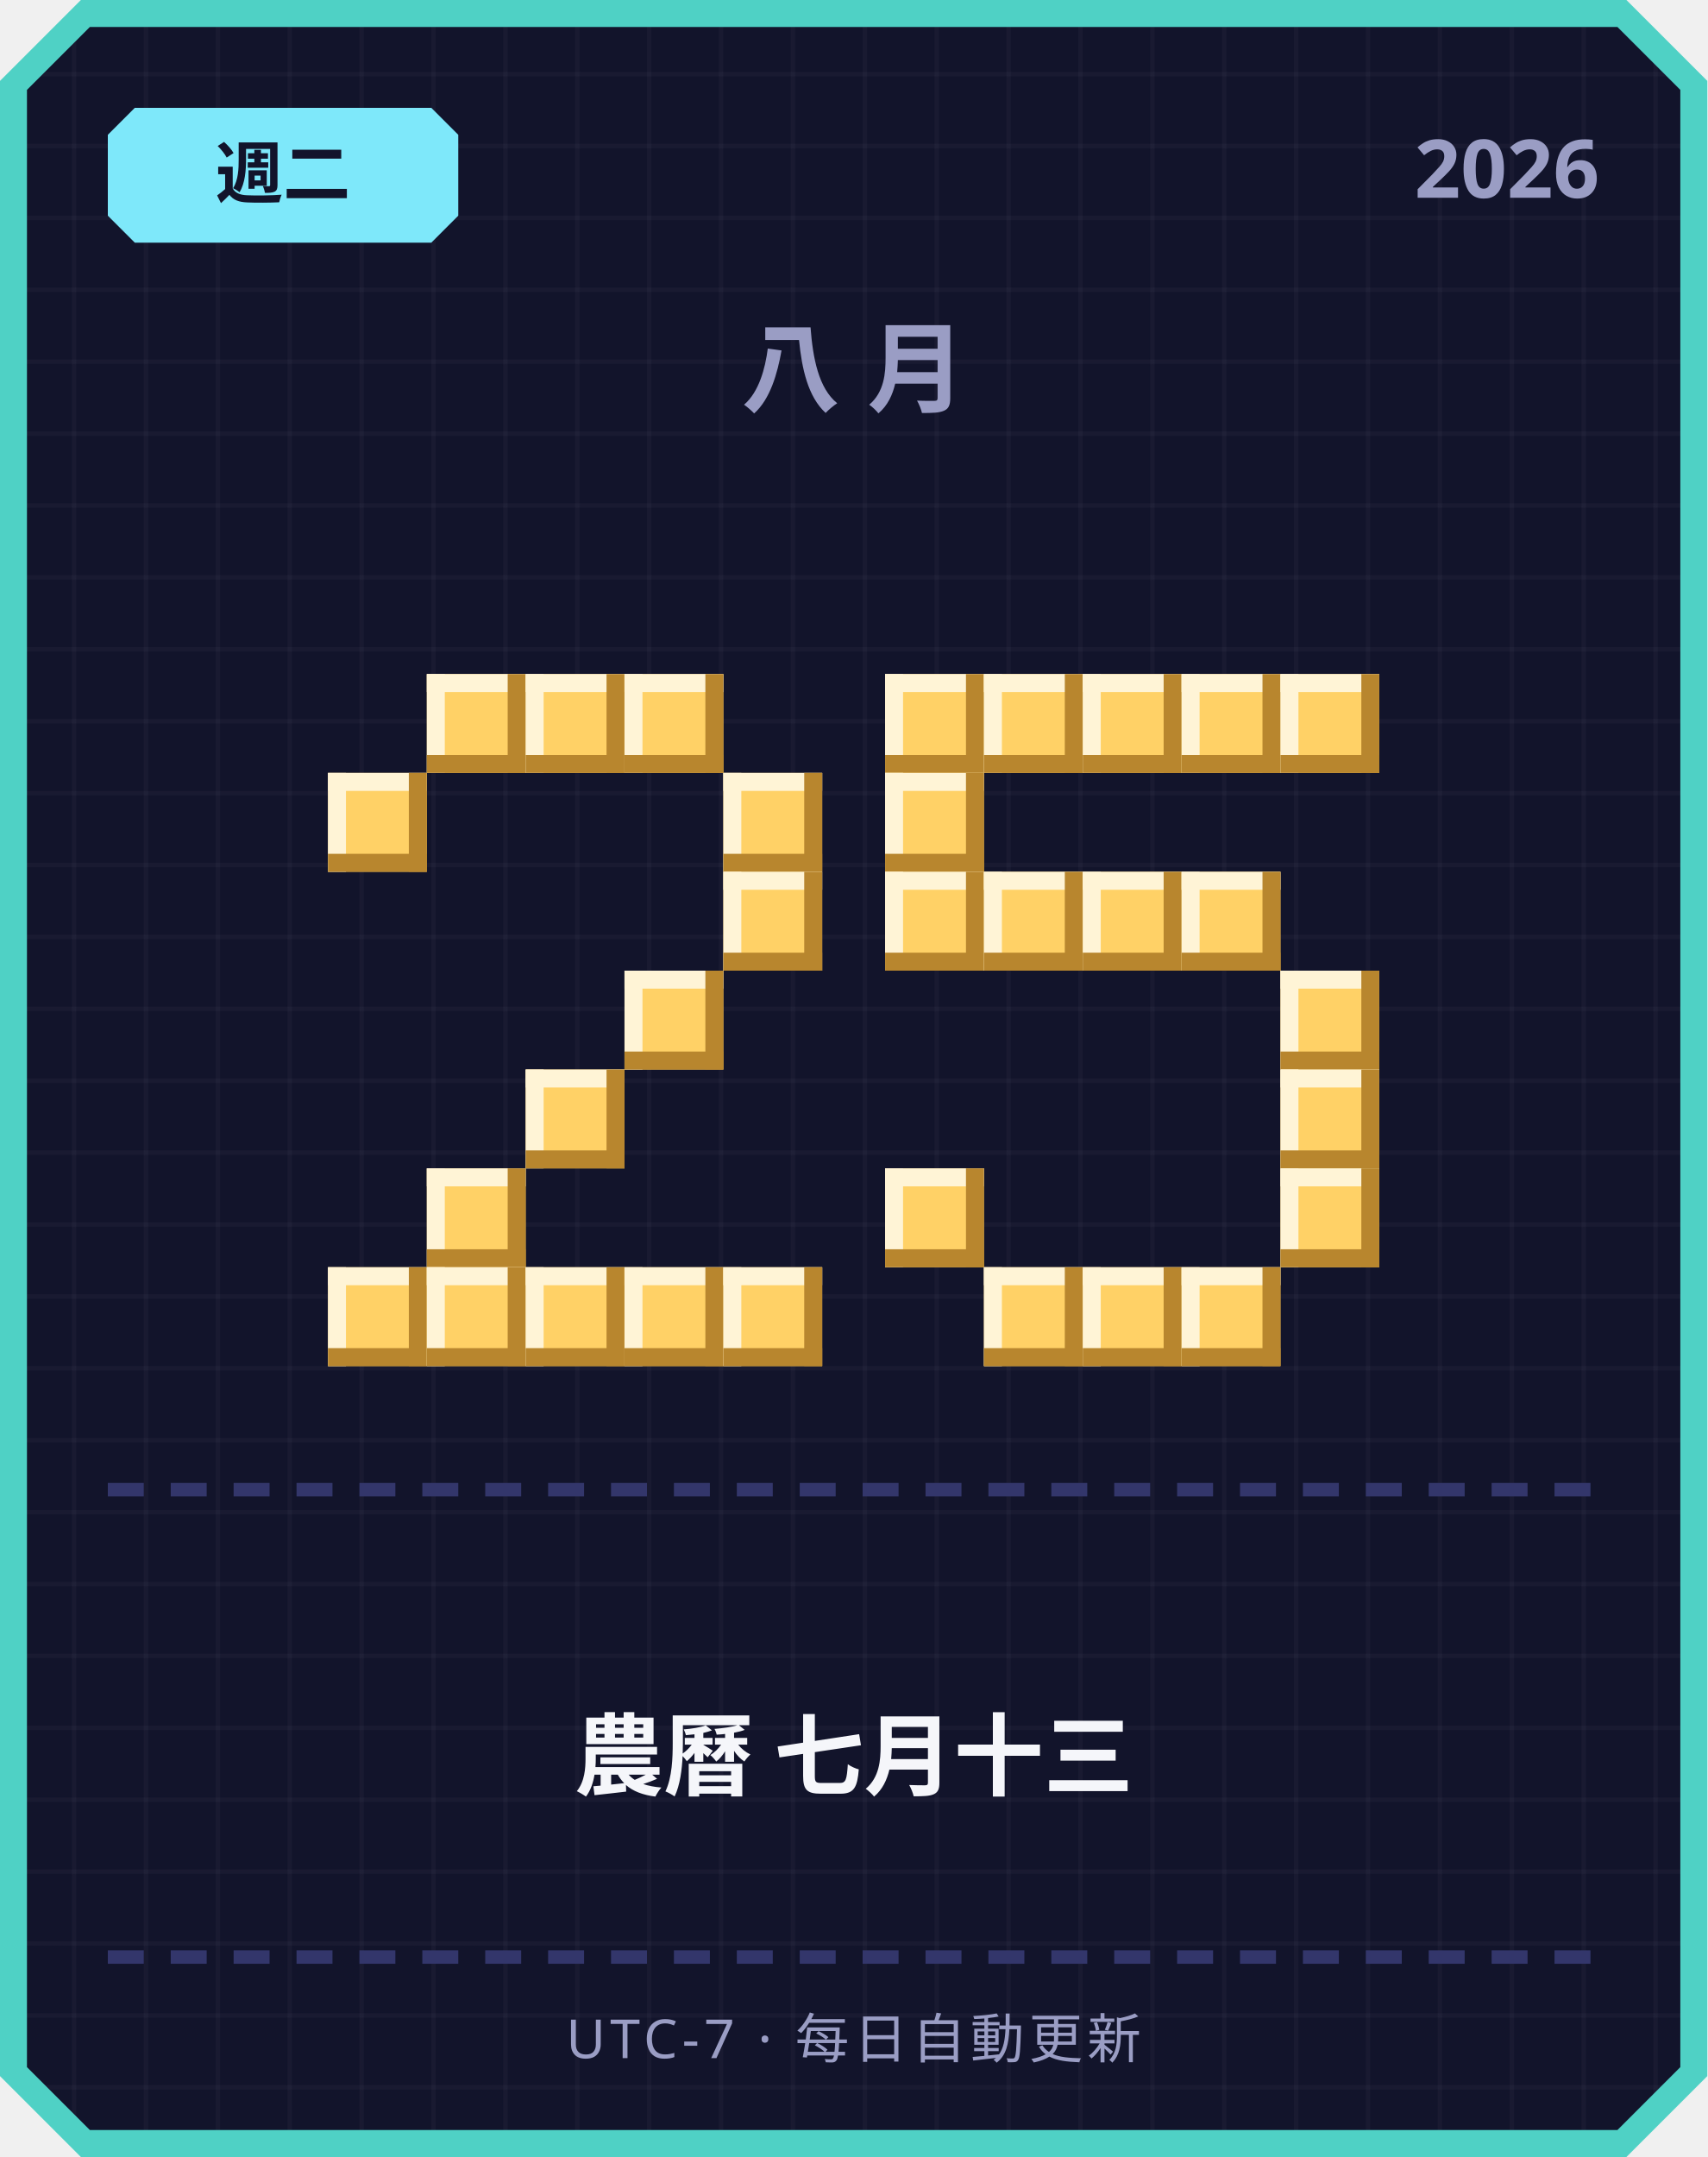
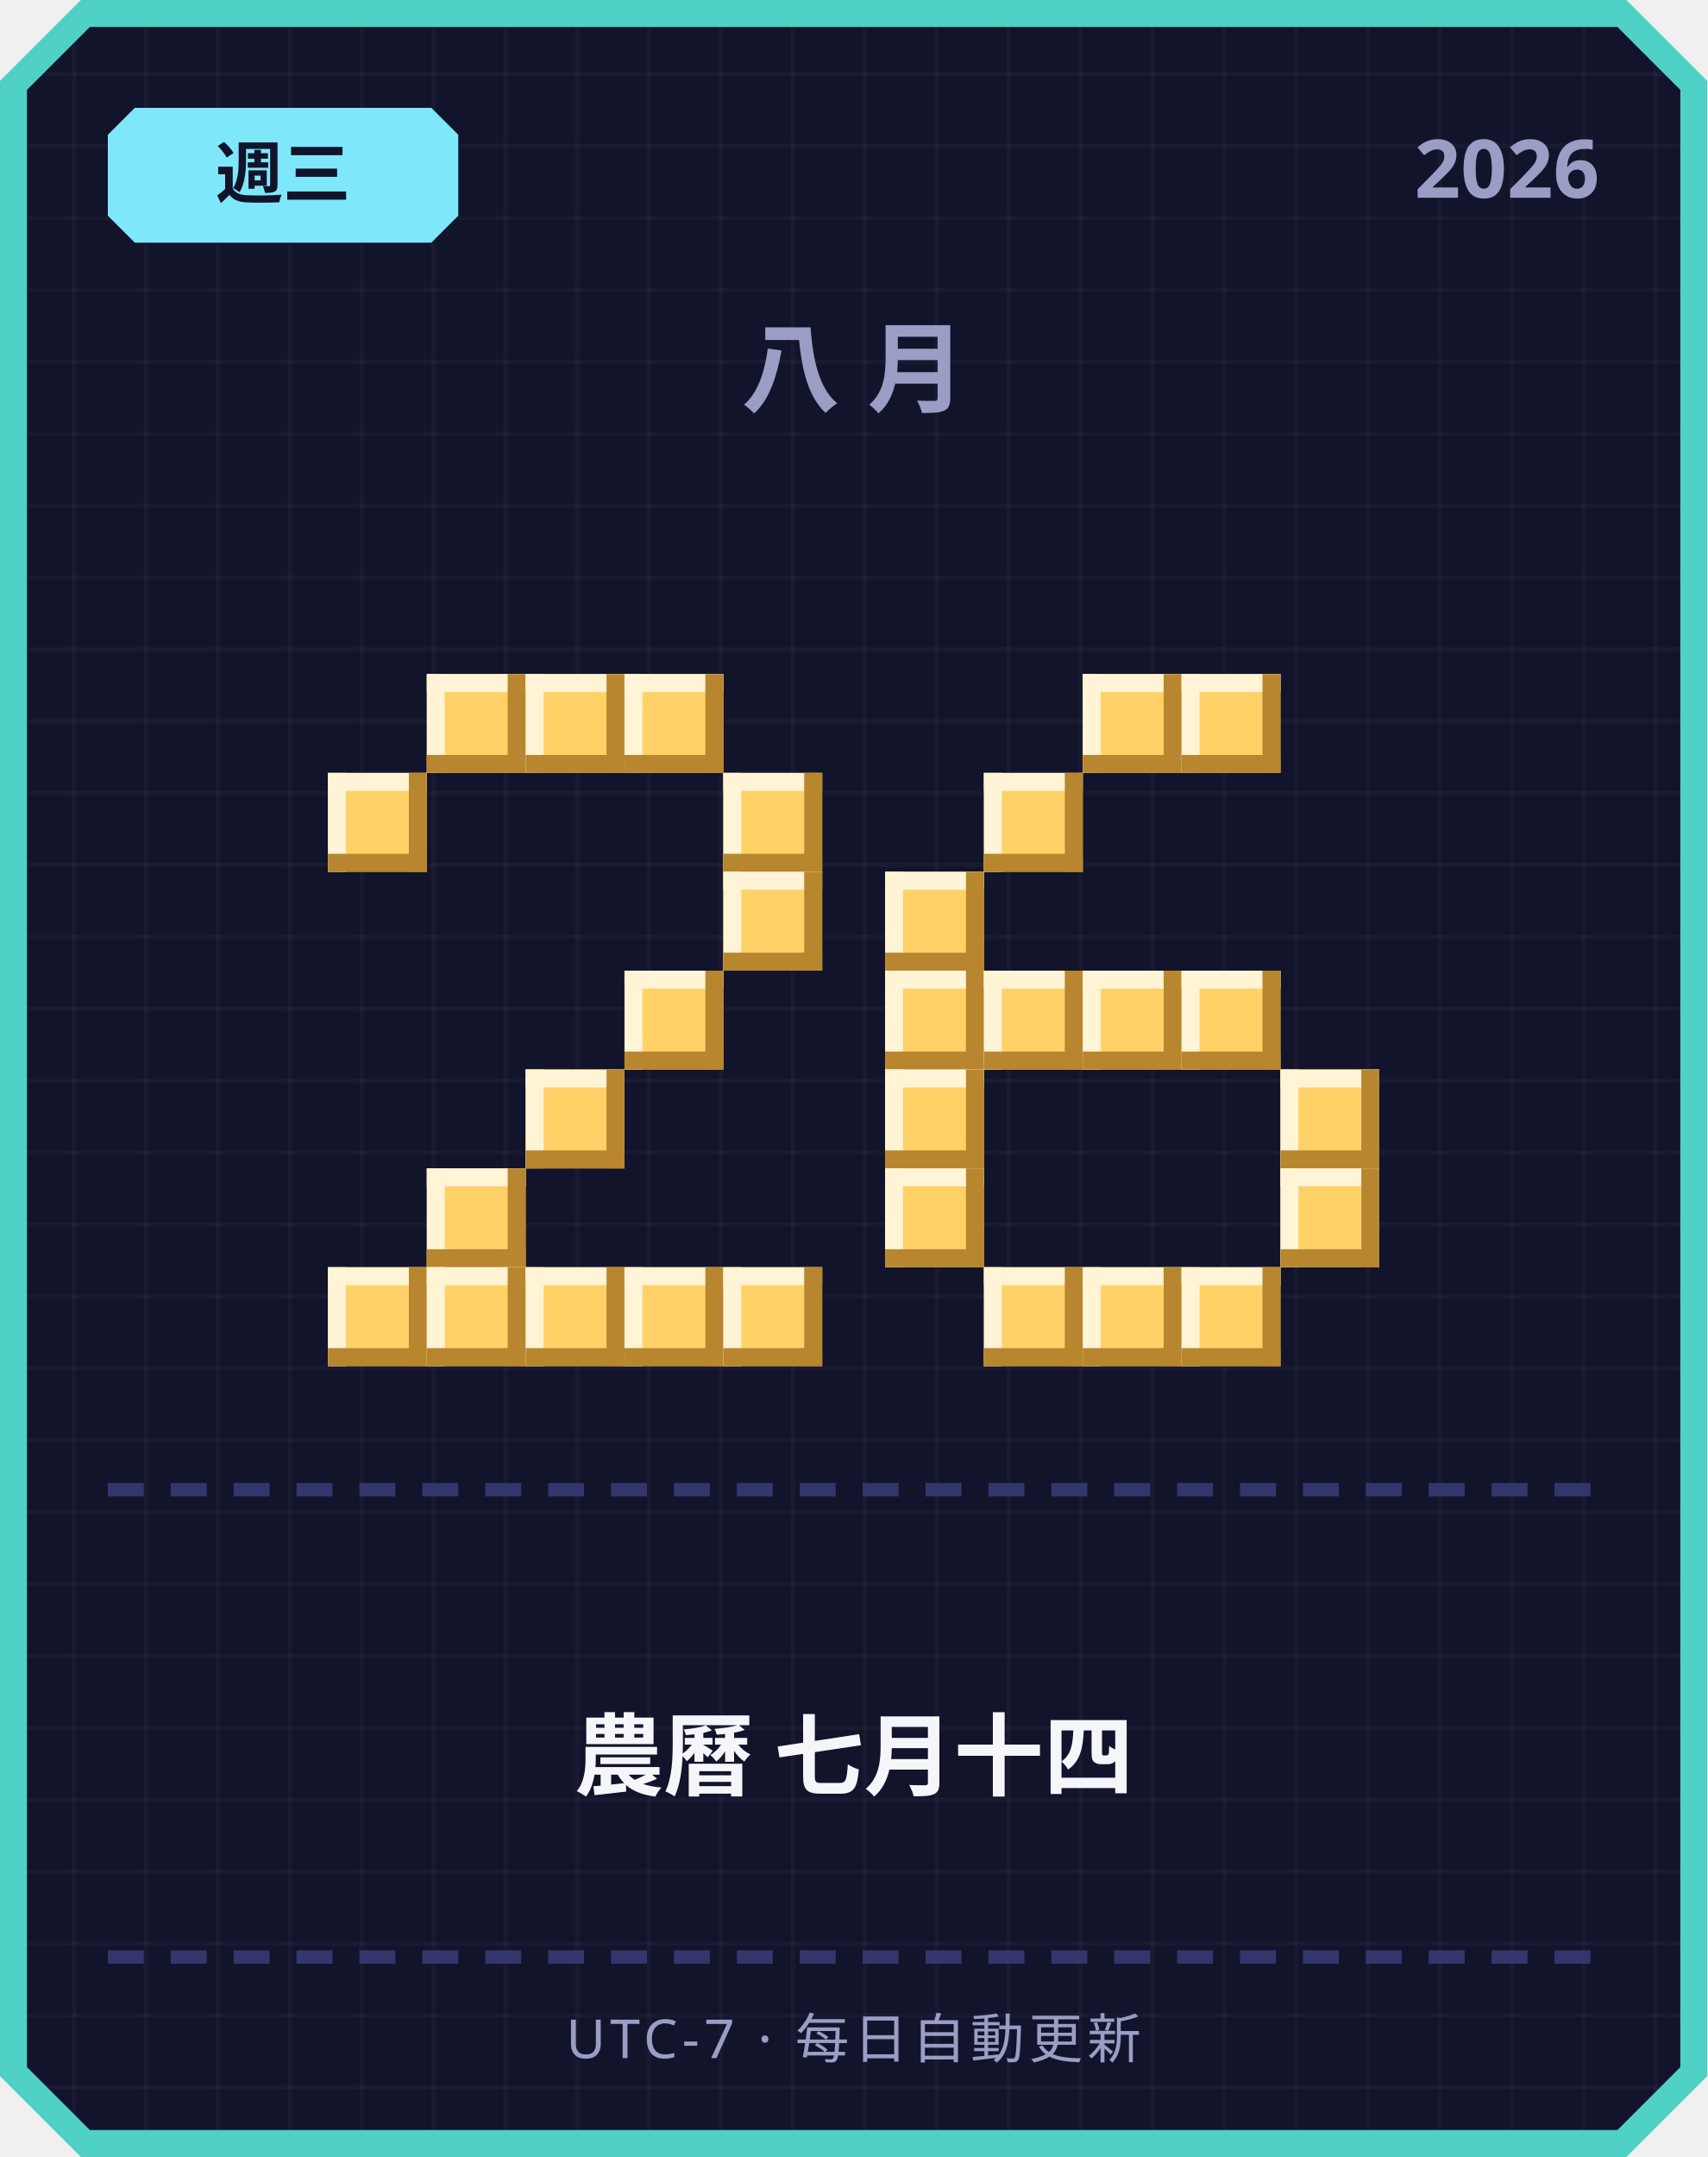
<svg xmlns="http://www.w3.org/2000/svg" width="380" height="480" viewBox="0 0 380 480">
  <defs>
    <pattern id="grid" width="16" height="16" patternUnits="userSpaceOnUse">
      <rect width="16" height="16" fill="#12142b" />
      <rect width="1" height="16" fill="#ffffff" opacity="0.03" />
      <rect width="16" height="1" fill="#ffffff" opacity="0.03" />
    </pattern>
  </defs>
  <path d="M 18,0 L 362,0 L 380,18 L 380,462 L 362,480 L 18,480 L 0,462 L 0,18 Z" fill="#4fd1c5" />
  <path d="M 20,6 L 360,6 L 374,20 L 374,460 L 360,474 L 20,474 L 6,460 L 6,20 Z" fill="url(#grid)" />
  <path d="M 30,24 L 96,24 L 102,30 L 102,48 L 96,54 L 30,54 L 24,48 L 24,30 Z" fill="#7ee8fa" />
-   <text x="63" y="44" text-anchor="middle" font-family="'Segoe UI', sans-serif" font-size="15" font-weight="700" fill="#12142b">週二</text>
+   <text x="63" y="44" text-anchor="middle" font-family="'Segoe UI', sans-serif" font-size="15" font-weight="700" fill="#12142b">週三</text>
  <text x="356" y="44" text-anchor="end" font-family="'Segoe UI', sans-serif" font-size="18" font-weight="700" fill="#9a9dc4">2026</text>
  <text x="190" y="90" text-anchor="middle" font-family="'Segoe UI', sans-serif" font-size="22" font-weight="700" letter-spacing="6" fill="#9a9dc4">八月</text>
  <rect x="95" y="150" width="22" height="22" fill="#ffd166" />
  <rect x="95" y="150" width="22" height="4" fill="#fff4d6" />
  <rect x="95" y="150" width="4" height="22" fill="#fff4d6" />
  <rect x="95" y="168" width="22" height="4" fill="#b8862e" />
  <rect x="113" y="150" width="4" height="22" fill="#b8862e" />
  <rect x="117" y="150" width="22" height="22" fill="#ffd166" />
  <rect x="117" y="150" width="22" height="4" fill="#fff4d6" />
  <rect x="117" y="150" width="4" height="22" fill="#fff4d6" />
  <rect x="117" y="168" width="22" height="4" fill="#b8862e" />
  <rect x="135" y="150" width="4" height="22" fill="#b8862e" />
  <rect x="139" y="150" width="22" height="22" fill="#ffd166" />
  <rect x="139" y="150" width="22" height="4" fill="#fff4d6" />
  <rect x="139" y="150" width="4" height="22" fill="#fff4d6" />
  <rect x="139" y="168" width="22" height="4" fill="#b8862e" />
  <rect x="157" y="150" width="4" height="22" fill="#b8862e" />
  <rect x="73" y="172" width="22" height="22" fill="#ffd166" />
  <rect x="73" y="172" width="22" height="4" fill="#fff4d6" />
  <rect x="73" y="172" width="4" height="22" fill="#fff4d6" />
  <rect x="73" y="190" width="22" height="4" fill="#b8862e" />
  <rect x="91" y="172" width="4" height="22" fill="#b8862e" />
  <rect x="161" y="172" width="22" height="22" fill="#ffd166" />
  <rect x="161" y="172" width="22" height="4" fill="#fff4d6" />
  <rect x="161" y="172" width="4" height="22" fill="#fff4d6" />
  <rect x="161" y="190" width="22" height="4" fill="#b8862e" />
  <rect x="179" y="172" width="4" height="22" fill="#b8862e" />
  <rect x="161" y="194" width="22" height="22" fill="#ffd166" />
  <rect x="161" y="194" width="22" height="4" fill="#fff4d6" />
  <rect x="161" y="194" width="4" height="22" fill="#fff4d6" />
  <rect x="161" y="212" width="22" height="4" fill="#b8862e" />
  <rect x="179" y="194" width="4" height="22" fill="#b8862e" />
  <rect x="139" y="216" width="22" height="22" fill="#ffd166" />
  <rect x="139" y="216" width="22" height="4" fill="#fff4d6" />
  <rect x="139" y="216" width="4" height="22" fill="#fff4d6" />
  <rect x="139" y="234" width="22" height="4" fill="#b8862e" />
  <rect x="157" y="216" width="4" height="22" fill="#b8862e" />
  <rect x="117" y="238" width="22" height="22" fill="#ffd166" />
  <rect x="117" y="238" width="22" height="4" fill="#fff4d6" />
  <rect x="117" y="238" width="4" height="22" fill="#fff4d6" />
  <rect x="117" y="256" width="22" height="4" fill="#b8862e" />
  <rect x="135" y="238" width="4" height="22" fill="#b8862e" />
  <rect x="95" y="260" width="22" height="22" fill="#ffd166" />
  <rect x="95" y="260" width="22" height="4" fill="#fff4d6" />
  <rect x="95" y="260" width="4" height="22" fill="#fff4d6" />
  <rect x="95" y="278" width="22" height="4" fill="#b8862e" />
  <rect x="113" y="260" width="4" height="22" fill="#b8862e" />
  <rect x="73" y="282" width="22" height="22" fill="#ffd166" />
  <rect x="73" y="282" width="22" height="4" fill="#fff4d6" />
  <rect x="73" y="282" width="4" height="22" fill="#fff4d6" />
  <rect x="73" y="300" width="22" height="4" fill="#b8862e" />
  <rect x="91" y="282" width="4" height="22" fill="#b8862e" />
  <rect x="95" y="282" width="22" height="22" fill="#ffd166" />
  <rect x="95" y="282" width="22" height="4" fill="#fff4d6" />
  <rect x="95" y="282" width="4" height="22" fill="#fff4d6" />
  <rect x="95" y="300" width="22" height="4" fill="#b8862e" />
  <rect x="113" y="282" width="4" height="22" fill="#b8862e" />
  <rect x="117" y="282" width="22" height="22" fill="#ffd166" />
  <rect x="117" y="282" width="22" height="4" fill="#fff4d6" />
  <rect x="117" y="282" width="4" height="22" fill="#fff4d6" />
  <rect x="117" y="300" width="22" height="4" fill="#b8862e" />
  <rect x="135" y="282" width="4" height="22" fill="#b8862e" />
  <rect x="139" y="282" width="22" height="22" fill="#ffd166" />
  <rect x="139" y="282" width="22" height="4" fill="#fff4d6" />
  <rect x="139" y="282" width="4" height="22" fill="#fff4d6" />
  <rect x="139" y="300" width="22" height="4" fill="#b8862e" />
  <rect x="157" y="282" width="4" height="22" fill="#b8862e" />
  <rect x="161" y="282" width="22" height="22" fill="#ffd166" />
  <rect x="161" y="282" width="22" height="4" fill="#fff4d6" />
  <rect x="161" y="282" width="4" height="22" fill="#fff4d6" />
  <rect x="161" y="300" width="22" height="4" fill="#b8862e" />
  <rect x="179" y="282" width="4" height="22" fill="#b8862e" />
-   <rect x="197" y="150" width="22" height="22" fill="#ffd166" />
-   <rect x="197" y="150" width="22" height="4" fill="#fff4d6" />
-   <rect x="197" y="150" width="4" height="22" fill="#fff4d6" />
-   <rect x="197" y="168" width="22" height="4" fill="#b8862e" />
-   <rect x="215" y="150" width="4" height="22" fill="#b8862e" />
-   <rect x="219" y="150" width="22" height="22" fill="#ffd166" />
-   <rect x="219" y="150" width="22" height="4" fill="#fff4d6" />
-   <rect x="219" y="150" width="4" height="22" fill="#fff4d6" />
-   <rect x="219" y="168" width="22" height="4" fill="#b8862e" />
-   <rect x="237" y="150" width="4" height="22" fill="#b8862e" />
  <rect x="241" y="150" width="22" height="22" fill="#ffd166" />
  <rect x="241" y="150" width="22" height="4" fill="#fff4d6" />
  <rect x="241" y="150" width="4" height="22" fill="#fff4d6" />
  <rect x="241" y="168" width="22" height="4" fill="#b8862e" />
  <rect x="259" y="150" width="4" height="22" fill="#b8862e" />
  <rect x="263" y="150" width="22" height="22" fill="#ffd166" />
  <rect x="263" y="150" width="22" height="4" fill="#fff4d6" />
  <rect x="263" y="150" width="4" height="22" fill="#fff4d6" />
  <rect x="263" y="168" width="22" height="4" fill="#b8862e" />
  <rect x="281" y="150" width="4" height="22" fill="#b8862e" />
-   <rect x="285" y="150" width="22" height="22" fill="#ffd166" />
-   <rect x="285" y="150" width="22" height="4" fill="#fff4d6" />
-   <rect x="285" y="150" width="4" height="22" fill="#fff4d6" />
-   <rect x="285" y="168" width="22" height="4" fill="#b8862e" />
-   <rect x="303" y="150" width="4" height="22" fill="#b8862e" />
-   <rect x="197" y="172" width="22" height="22" fill="#ffd166" />
-   <rect x="197" y="172" width="22" height="4" fill="#fff4d6" />
-   <rect x="197" y="172" width="4" height="22" fill="#fff4d6" />
-   <rect x="197" y="190" width="22" height="4" fill="#b8862e" />
-   <rect x="215" y="172" width="4" height="22" fill="#b8862e" />
+   <rect x="219" y="172" width="22" height="22" fill="#ffd166" />
+   <rect x="219" y="172" width="22" height="4" fill="#fff4d6" />
+   <rect x="219" y="172" width="4" height="22" fill="#fff4d6" />
+   <rect x="219" y="190" width="22" height="4" fill="#b8862e" />
+   <rect x="237" y="172" width="4" height="22" fill="#b8862e" />
  <rect x="197" y="194" width="22" height="22" fill="#ffd166" />
  <rect x="197" y="194" width="22" height="4" fill="#fff4d6" />
  <rect x="197" y="194" width="4" height="22" fill="#fff4d6" />
  <rect x="197" y="212" width="22" height="4" fill="#b8862e" />
  <rect x="215" y="194" width="4" height="22" fill="#b8862e" />
-   <rect x="219" y="194" width="22" height="22" fill="#ffd166" />
-   <rect x="219" y="194" width="22" height="4" fill="#fff4d6" />
-   <rect x="219" y="194" width="4" height="22" fill="#fff4d6" />
-   <rect x="219" y="212" width="22" height="4" fill="#b8862e" />
-   <rect x="237" y="194" width="4" height="22" fill="#b8862e" />
-   <rect x="241" y="194" width="22" height="22" fill="#ffd166" />
-   <rect x="241" y="194" width="22" height="4" fill="#fff4d6" />
-   <rect x="241" y="194" width="4" height="22" fill="#fff4d6" />
-   <rect x="241" y="212" width="22" height="4" fill="#b8862e" />
-   <rect x="259" y="194" width="4" height="22" fill="#b8862e" />
-   <rect x="263" y="194" width="22" height="22" fill="#ffd166" />
-   <rect x="263" y="194" width="22" height="4" fill="#fff4d6" />
-   <rect x="263" y="194" width="4" height="22" fill="#fff4d6" />
-   <rect x="263" y="212" width="22" height="4" fill="#b8862e" />
-   <rect x="281" y="194" width="4" height="22" fill="#b8862e" />
-   <rect x="285" y="216" width="22" height="22" fill="#ffd166" />
-   <rect x="285" y="216" width="22" height="4" fill="#fff4d6" />
-   <rect x="285" y="216" width="4" height="22" fill="#fff4d6" />
-   <rect x="285" y="234" width="22" height="4" fill="#b8862e" />
-   <rect x="303" y="216" width="4" height="22" fill="#b8862e" />
+   <rect x="197" y="216" width="22" height="22" fill="#ffd166" />
+   <rect x="197" y="216" width="22" height="4" fill="#fff4d6" />
+   <rect x="197" y="216" width="4" height="22" fill="#fff4d6" />
+   <rect x="197" y="234" width="22" height="4" fill="#b8862e" />
+   <rect x="215" y="216" width="4" height="22" fill="#b8862e" />
+   <rect x="219" y="216" width="22" height="22" fill="#ffd166" />
+   <rect x="219" y="216" width="22" height="4" fill="#fff4d6" />
+   <rect x="219" y="216" width="4" height="22" fill="#fff4d6" />
+   <rect x="219" y="234" width="22" height="4" fill="#b8862e" />
+   <rect x="237" y="216" width="4" height="22" fill="#b8862e" />
+   <rect x="241" y="216" width="22" height="22" fill="#ffd166" />
+   <rect x="241" y="216" width="22" height="4" fill="#fff4d6" />
+   <rect x="241" y="216" width="4" height="22" fill="#fff4d6" />
+   <rect x="241" y="234" width="22" height="4" fill="#b8862e" />
+   <rect x="259" y="216" width="4" height="22" fill="#b8862e" />
+   <rect x="263" y="216" width="22" height="22" fill="#ffd166" />
+   <rect x="263" y="216" width="22" height="4" fill="#fff4d6" />
+   <rect x="263" y="216" width="4" height="22" fill="#fff4d6" />
+   <rect x="263" y="234" width="22" height="4" fill="#b8862e" />
+   <rect x="281" y="216" width="4" height="22" fill="#b8862e" />
+   <rect x="197" y="238" width="22" height="22" fill="#ffd166" />
+   <rect x="197" y="238" width="22" height="4" fill="#fff4d6" />
+   <rect x="197" y="238" width="4" height="22" fill="#fff4d6" />
+   <rect x="197" y="256" width="22" height="4" fill="#b8862e" />
+   <rect x="215" y="238" width="4" height="22" fill="#b8862e" />
  <rect x="285" y="238" width="22" height="22" fill="#ffd166" />
  <rect x="285" y="238" width="22" height="4" fill="#fff4d6" />
  <rect x="285" y="238" width="4" height="22" fill="#fff4d6" />
  <rect x="285" y="256" width="22" height="4" fill="#b8862e" />
  <rect x="303" y="238" width="4" height="22" fill="#b8862e" />
  <rect x="197" y="260" width="22" height="22" fill="#ffd166" />
  <rect x="197" y="260" width="22" height="4" fill="#fff4d6" />
  <rect x="197" y="260" width="4" height="22" fill="#fff4d6" />
  <rect x="197" y="278" width="22" height="4" fill="#b8862e" />
  <rect x="215" y="260" width="4" height="22" fill="#b8862e" />
  <rect x="285" y="260" width="22" height="22" fill="#ffd166" />
  <rect x="285" y="260" width="22" height="4" fill="#fff4d6" />
  <rect x="285" y="260" width="4" height="22" fill="#fff4d6" />
  <rect x="285" y="278" width="22" height="4" fill="#b8862e" />
  <rect x="303" y="260" width="4" height="22" fill="#b8862e" />
  <rect x="219" y="282" width="22" height="22" fill="#ffd166" />
  <rect x="219" y="282" width="22" height="4" fill="#fff4d6" />
  <rect x="219" y="282" width="4" height="22" fill="#fff4d6" />
  <rect x="219" y="300" width="22" height="4" fill="#b8862e" />
  <rect x="237" y="282" width="4" height="22" fill="#b8862e" />
  <rect x="241" y="282" width="22" height="22" fill="#ffd166" />
  <rect x="241" y="282" width="22" height="4" fill="#fff4d6" />
  <rect x="241" y="282" width="4" height="22" fill="#fff4d6" />
  <rect x="241" y="300" width="22" height="4" fill="#b8862e" />
  <rect x="259" y="282" width="4" height="22" fill="#b8862e" />
  <rect x="263" y="282" width="22" height="22" fill="#ffd166" />
  <rect x="263" y="282" width="22" height="4" fill="#fff4d6" />
  <rect x="263" y="282" width="4" height="22" fill="#fff4d6" />
  <rect x="263" y="300" width="22" height="4" fill="#b8862e" />
  <rect x="281" y="282" width="4" height="22" fill="#b8862e" />
  <rect x="24" y="330" width="8" height="3" fill="#33366b" />
  <rect x="38" y="330" width="8" height="3" fill="#33366b" />
  <rect x="52" y="330" width="8" height="3" fill="#33366b" />
  <rect x="66" y="330" width="8" height="3" fill="#33366b" />
  <rect x="80" y="330" width="8" height="3" fill="#33366b" />
  <rect x="94" y="330" width="8" height="3" fill="#33366b" />
  <rect x="108" y="330" width="8" height="3" fill="#33366b" />
  <rect x="122" y="330" width="8" height="3" fill="#33366b" />
  <rect x="136" y="330" width="8" height="3" fill="#33366b" />
  <rect x="150" y="330" width="8" height="3" fill="#33366b" />
  <rect x="164" y="330" width="8" height="3" fill="#33366b" />
  <rect x="178" y="330" width="8" height="3" fill="#33366b" />
  <rect x="192" y="330" width="8" height="3" fill="#33366b" />
  <rect x="206" y="330" width="8" height="3" fill="#33366b" />
  <rect x="220" y="330" width="8" height="3" fill="#33366b" />
  <rect x="234" y="330" width="8" height="3" fill="#33366b" />
  <rect x="248" y="330" width="8" height="3" fill="#33366b" />
  <rect x="262" y="330" width="8" height="3" fill="#33366b" />
  <rect x="276" y="330" width="8" height="3" fill="#33366b" />
  <rect x="290" y="330" width="8" height="3" fill="#33366b" />
  <rect x="304" y="330" width="8" height="3" fill="#33366b" />
  <rect x="318" y="330" width="8" height="3" fill="#33366b" />
  <rect x="332" y="330" width="8" height="3" fill="#33366b" />
  <rect x="346" y="330" width="8" height="3" fill="#33366b" />
-   <text x="190" y="398" text-anchor="middle" font-family="'Segoe UI', 'Microsoft JhengHei', sans-serif" font-size="20" font-weight="700" fill="#f5f6fa">農曆 七月十三</text>
+   <text x="190" y="398" text-anchor="middle" font-family="'Segoe UI', 'Microsoft JhengHei', sans-serif" font-size="20" font-weight="700" fill="#f5f6fa">農曆 七月十四</text>
  <rect x="24" y="434" width="8" height="3" fill="#33366b" />
  <rect x="38" y="434" width="8" height="3" fill="#33366b" />
  <rect x="52" y="434" width="8" height="3" fill="#33366b" />
  <rect x="66" y="434" width="8" height="3" fill="#33366b" />
  <rect x="80" y="434" width="8" height="3" fill="#33366b" />
  <rect x="94" y="434" width="8" height="3" fill="#33366b" />
  <rect x="108" y="434" width="8" height="3" fill="#33366b" />
  <rect x="122" y="434" width="8" height="3" fill="#33366b" />
  <rect x="136" y="434" width="8" height="3" fill="#33366b" />
  <rect x="150" y="434" width="8" height="3" fill="#33366b" />
  <rect x="164" y="434" width="8" height="3" fill="#33366b" />
  <rect x="178" y="434" width="8" height="3" fill="#33366b" />
  <rect x="192" y="434" width="8" height="3" fill="#33366b" />
  <rect x="206" y="434" width="8" height="3" fill="#33366b" />
  <rect x="220" y="434" width="8" height="3" fill="#33366b" />
  <rect x="234" y="434" width="8" height="3" fill="#33366b" />
  <rect x="248" y="434" width="8" height="3" fill="#33366b" />
  <rect x="262" y="434" width="8" height="3" fill="#33366b" />
  <rect x="276" y="434" width="8" height="3" fill="#33366b" />
  <rect x="290" y="434" width="8" height="3" fill="#33366b" />
  <rect x="304" y="434" width="8" height="3" fill="#33366b" />
  <rect x="318" y="434" width="8" height="3" fill="#33366b" />
  <rect x="332" y="434" width="8" height="3" fill="#33366b" />
  <rect x="346" y="434" width="8" height="3" fill="#33366b" />
  <text x="190" y="458" text-anchor="middle" font-family="'Segoe UI', sans-serif" font-size="12" letter-spacing="1" fill="#9a9dc4">UTC-7 · 每日自動更新</text>
</svg>
